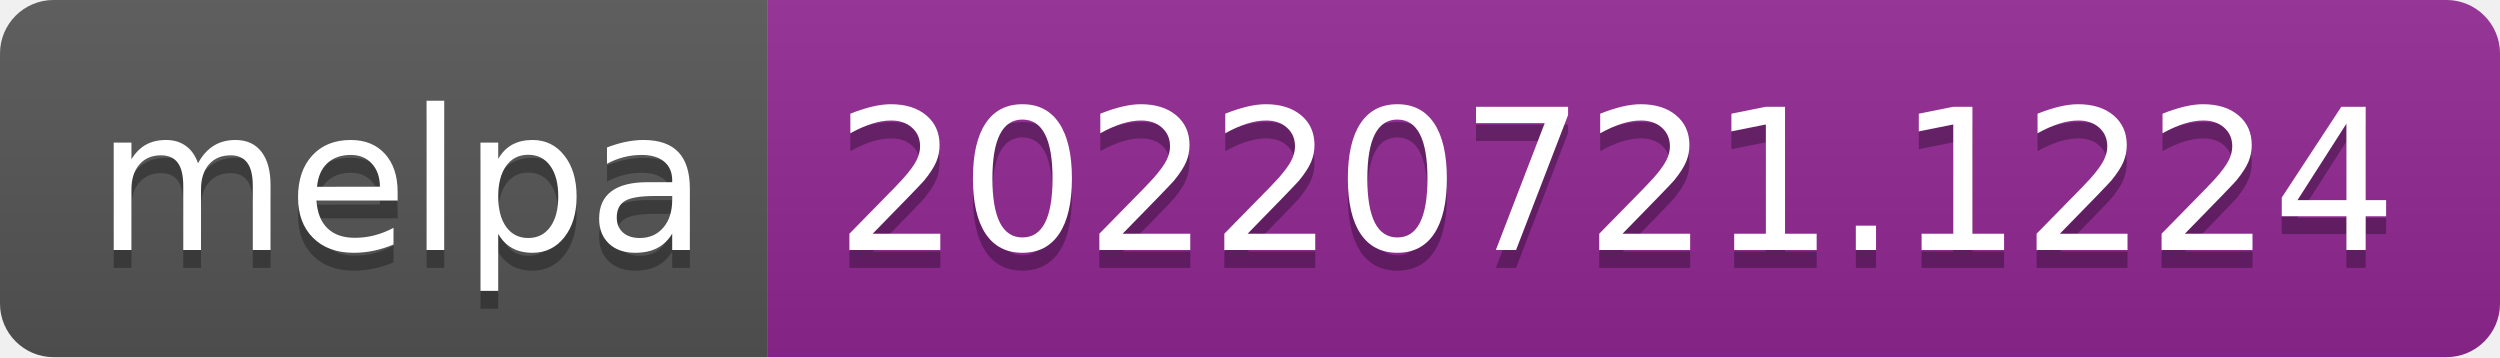
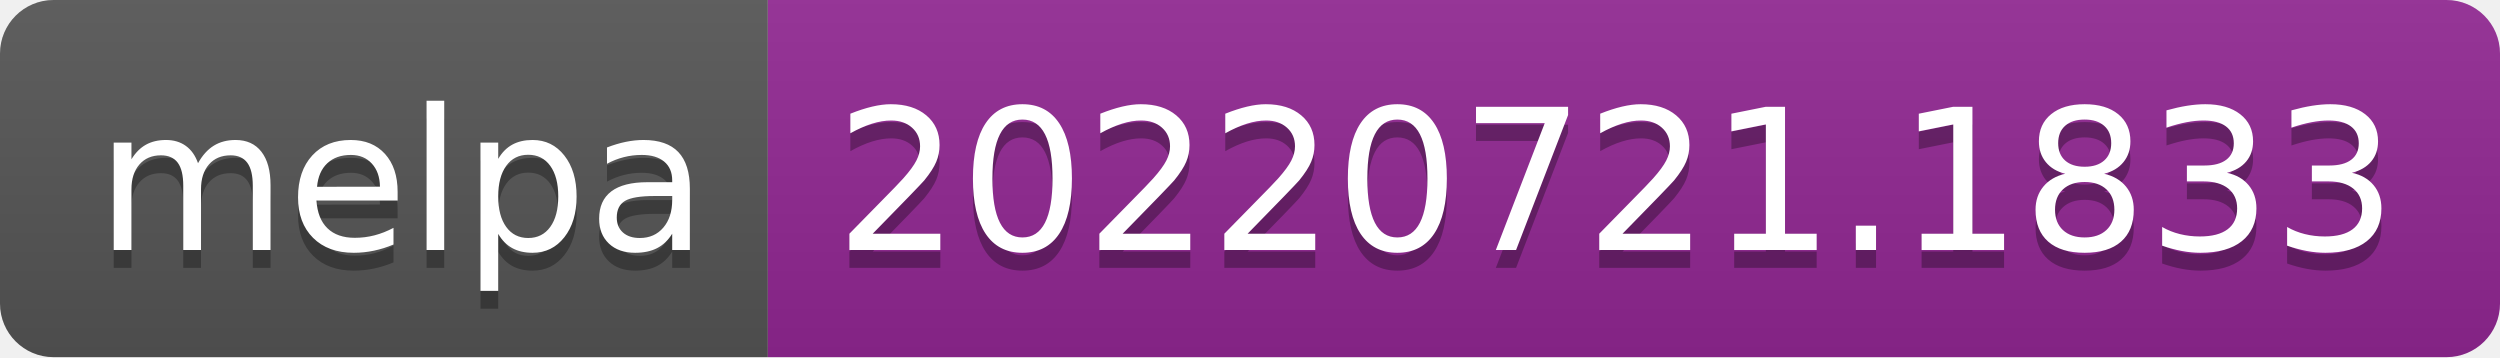
- <svg xmlns="http://www.w3.org/2000/svg" width="140" height="20" role="img" aria-label="melpa: 20220721.1224">
+ <svg xmlns="http://www.w3.org/2000/svg" width="140" height="20" role="img" aria-label="melpa: 20220721.1833">
  <linearGradient id="s" x2="0" y2="100%">
    <stop offset="0" stop-color="#bbb" stop-opacity=".1" />
    <stop offset="1" stop-opacity=".1" />
  </linearGradient>
  <clipPath id="r">
    <rect width="140" height="20" rx="3" fill="#fff" />
  </clipPath>
  <g clip-path="url(#r)">
    <rect width="43" height="20" fill="#555" />
    <rect x="43" width="97" height="20" fill="#922793" />
    <rect width="140" height="20" fill="url(#s)" />
  </g>
  <g fill="#fff" text-anchor="middle" font-family="Verdana,Geneva,DejaVu Sans,sans-serif" text-rendering="geometricPrecision" font-size="110">
    <text aria-hidden="true" x="225" y="150" fill="#010101" fill-opacity=".3" transform="scale(.1)" textLength="330">melpa</text>
    <text x="225" y="140" transform="scale(.1)" fill="#fff" textLength="330">melpa</text>
-     <text aria-hidden="true" x="905" y="150" fill="#010101" fill-opacity=".3" transform="scale(.1)" textLength="870">20220721.1224</text>
-     <text x="905" y="140" transform="scale(.1)" fill="#fff" textLength="870">20220721.1224</text>
+     <text aria-hidden="true" x="905" y="150" fill="#010101" fill-opacity=".3" transform="scale(.1)" textLength="870">20220721.1833</text>
+     <text x="905" y="140" transform="scale(.1)" fill="#fff" textLength="870">20220721.1833</text>
  </g>
</svg>
